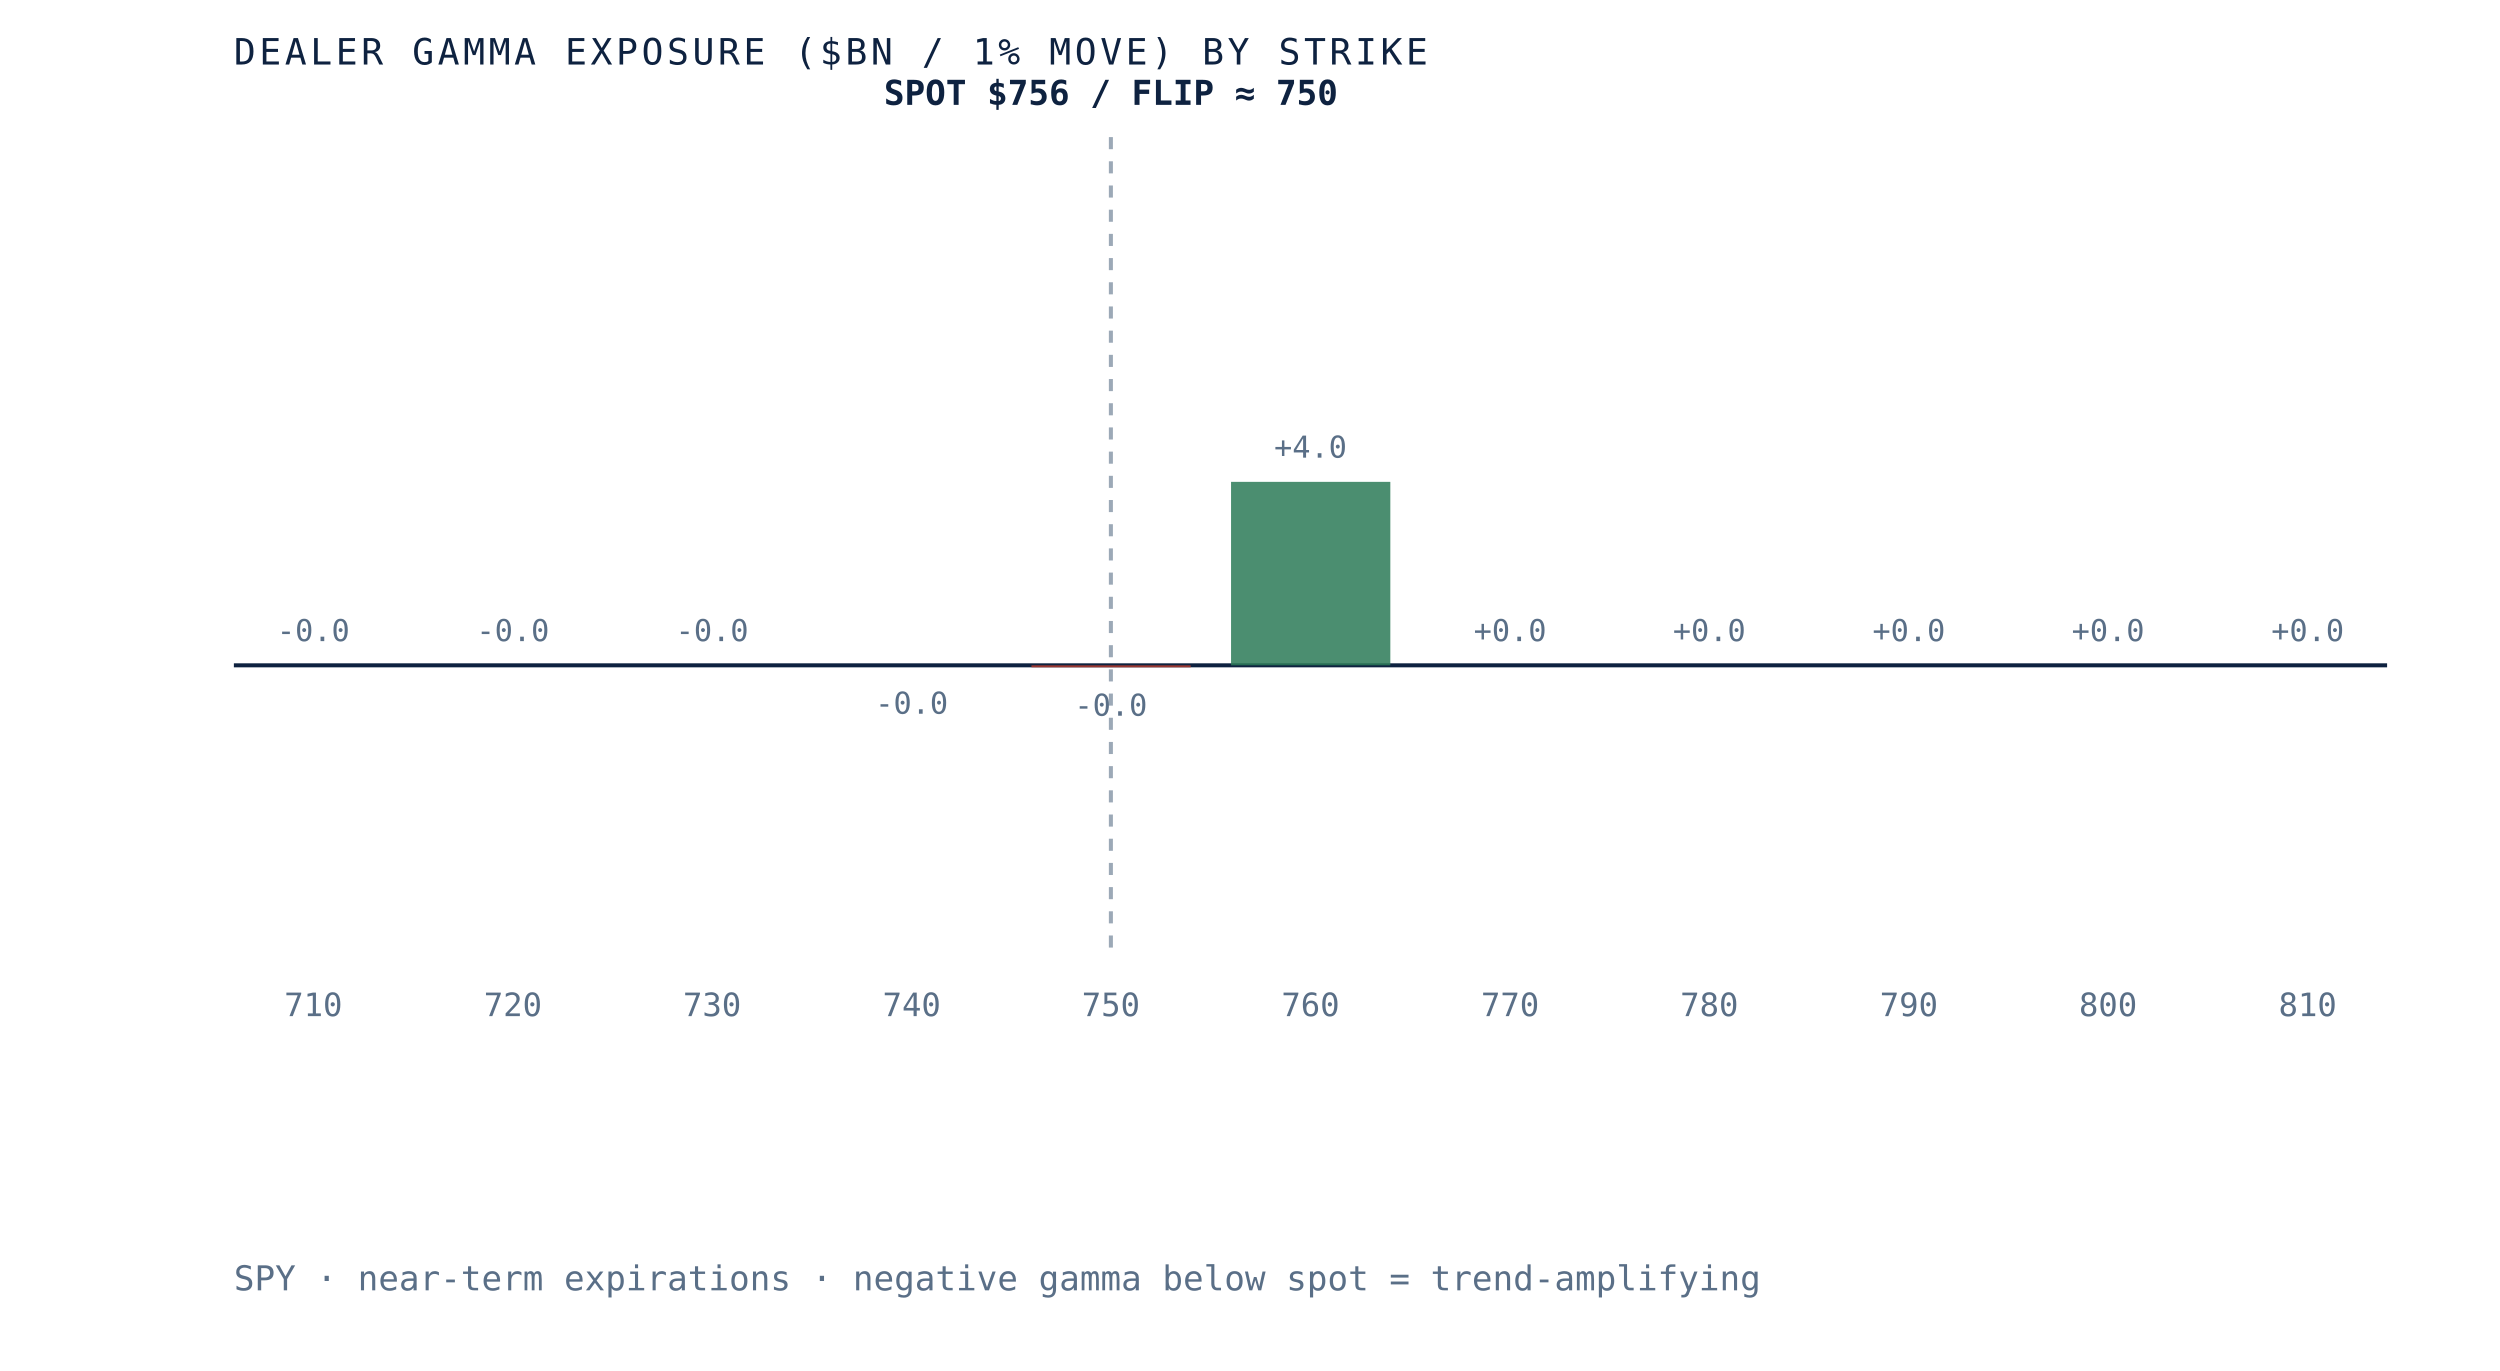
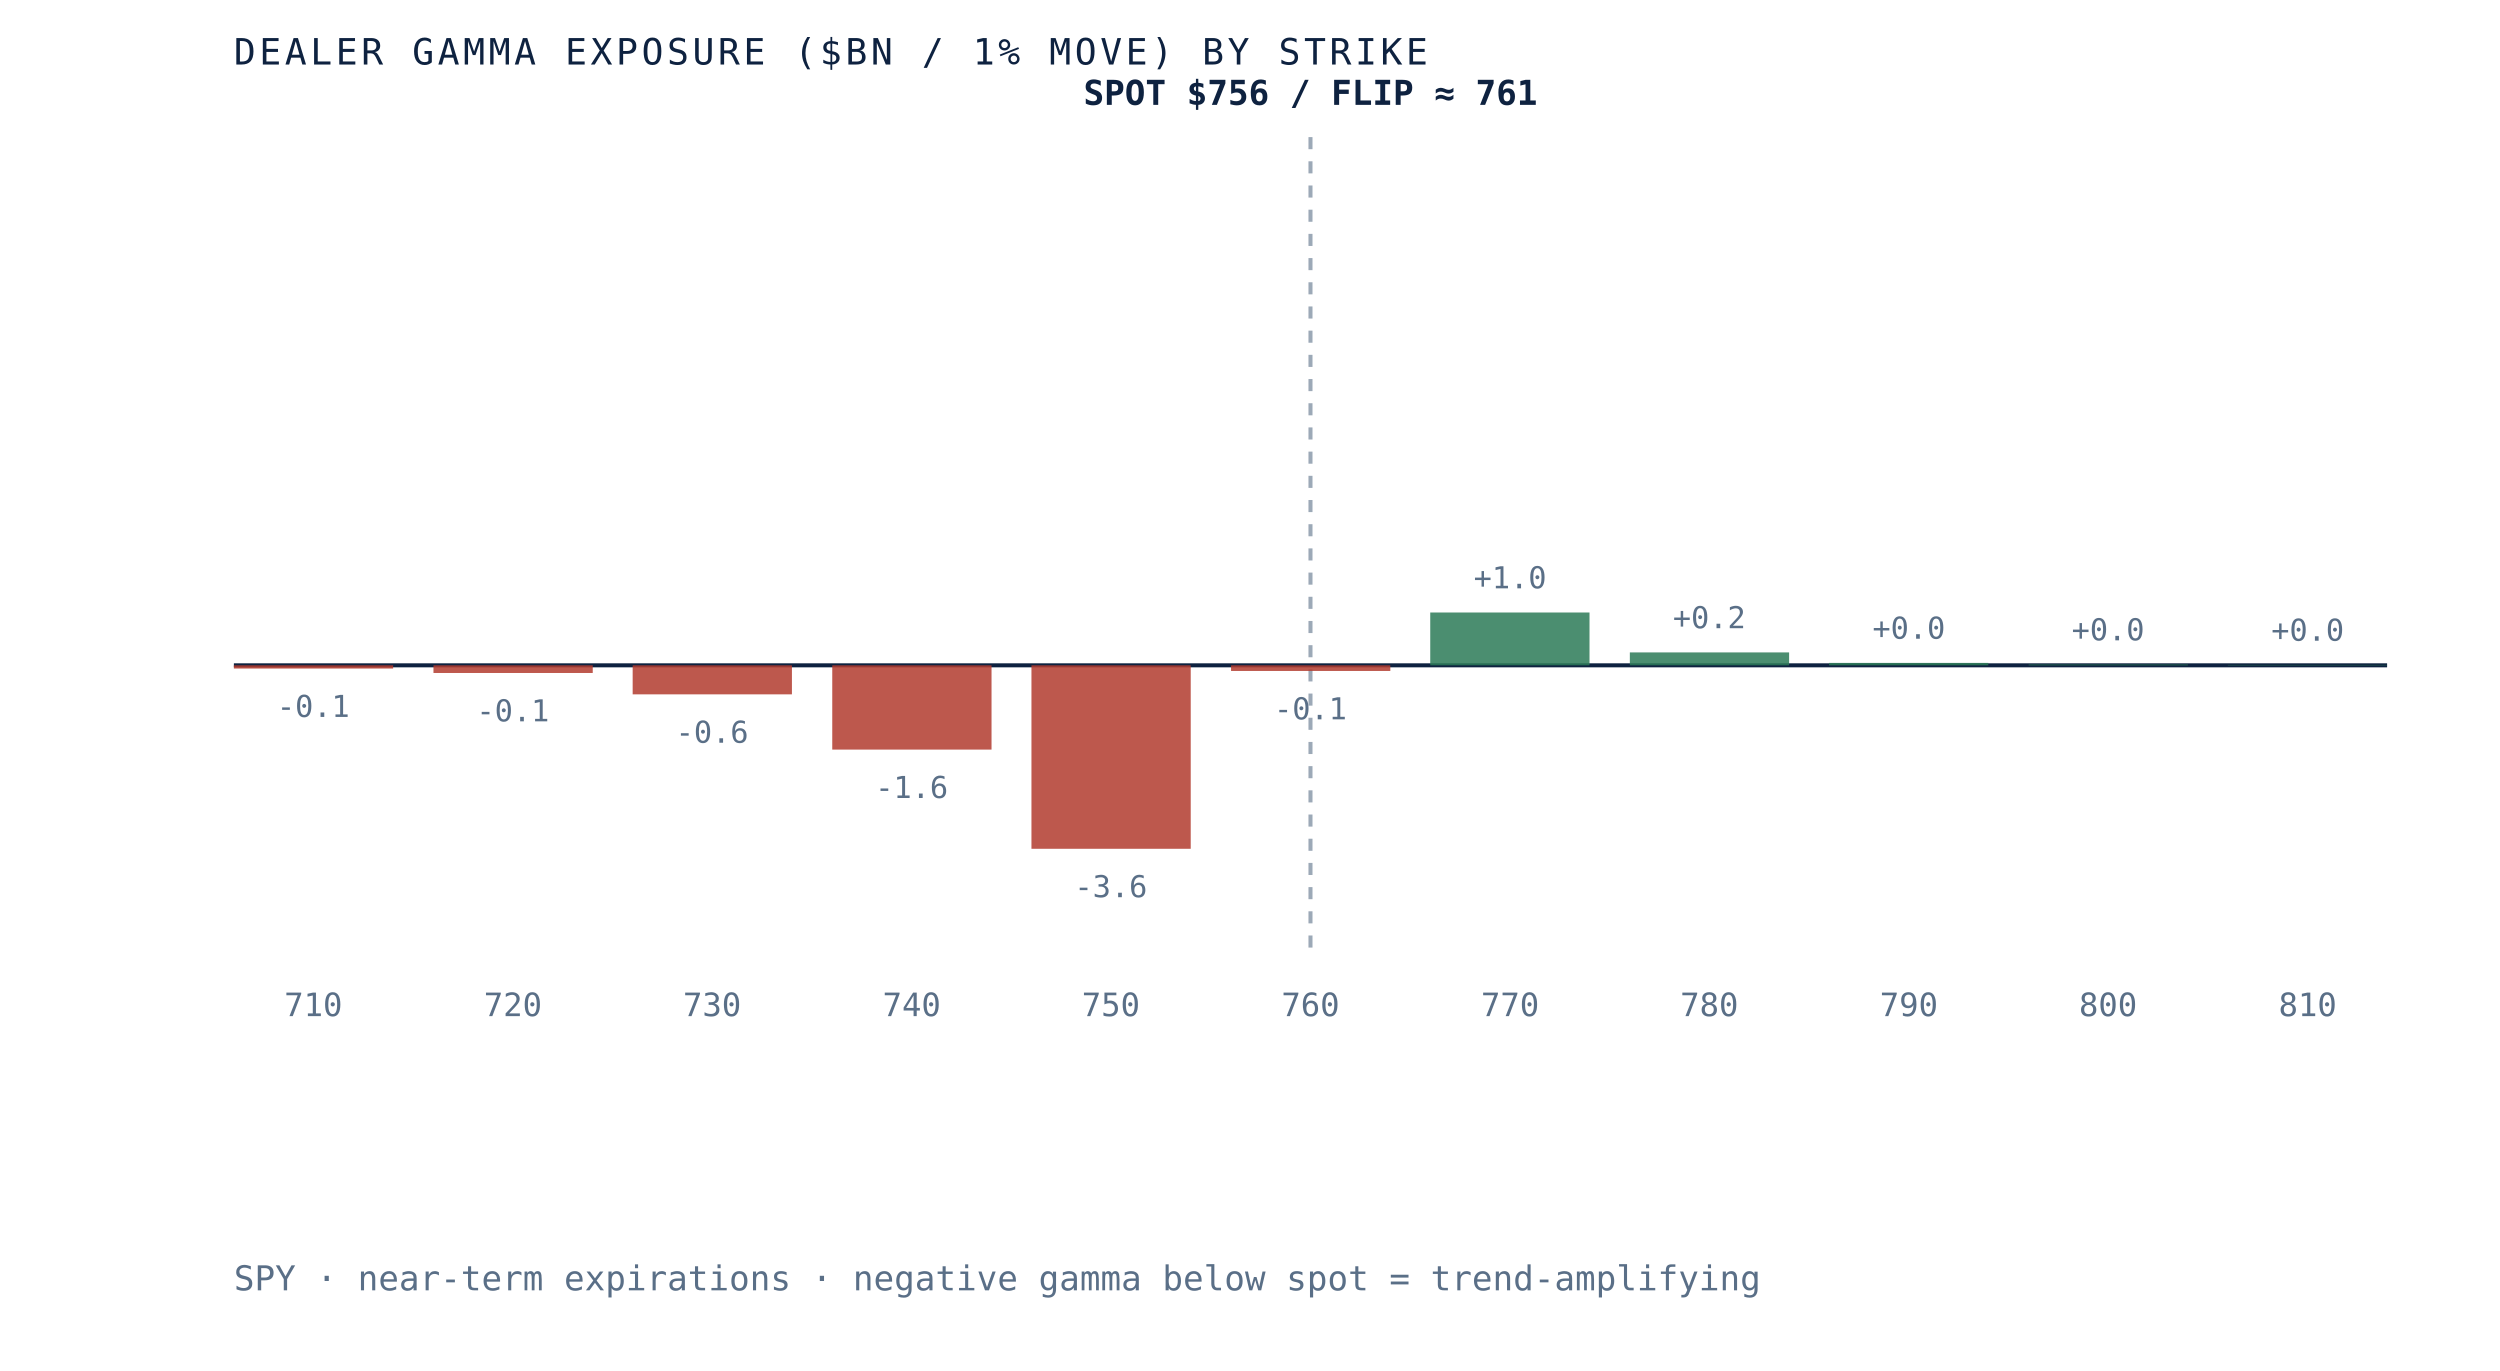
- <svg xmlns="http://www.w3.org/2000/svg" viewBox="0 0 620 340" role="img" aria-label="Dealer gamma exposure by strike for SPY, negative below spot and positive above, gamma flip near 750" preserveAspectRatio="xMidYMid meet" style="width:100%;height:auto;display:block">
+ <svg xmlns="http://www.w3.org/2000/svg" viewBox="0 0 620 340" role="img" aria-label="Dealer gamma exposure by strike for SPY, negative below spot and positive above, gamma flip near 761" preserveAspectRatio="xMidYMid meet" style="width:100%;height:auto;display:block">
  <rect x="0" y="0" width="620" height="340" fill="white" />
  <line x1="58" y1="165" x2="592" y2="165" stroke="#0e2240" stroke-width="1" />
-   <line x1="275.5" y1="34" x2="275.5" y2="235" stroke="#5a6f87" stroke-width="1" stroke-dasharray="3 3" opacity="0.6" />
-   <rect x="58.0" y="165.0" width="39.5" height="0.0" fill="#d8dfe9" opacity="0.85" />
-   <text x="77.7" y="159.0" text-anchor="middle" font-family="'JetBrains Mono', monospace" font-size="7.5" fill="#5a6f87">-0.0</text>
+   <line x1="325.0" y1="34" x2="325.0" y2="235" stroke="#5a6f87" stroke-width="1" stroke-dasharray="3 3" opacity="0.6" />
+   <rect x="58.0" y="165.0" width="39.5" height="0.8" fill="#b23b2e" opacity="0.85" />
+   <text x="77.7" y="177.8" text-anchor="middle" font-family="'JetBrains Mono', monospace" font-size="7.5" fill="#5a6f87">-0.1</text>
  <text x="77.7" y="252" text-anchor="middle" font-family="'JetBrains Mono', monospace" font-size="8" fill="#5a6f87">710</text>
-   <rect x="107.5" y="165.0" width="39.5" height="0.0" fill="#d8dfe9" opacity="0.85" />
-   <text x="127.2" y="159.0" text-anchor="middle" font-family="'JetBrains Mono', monospace" font-size="7.5" fill="#5a6f87">-0.0</text>
+   <rect x="107.5" y="165.0" width="39.5" height="1.9" fill="#b23b2e" opacity="0.85" />
+   <text x="127.2" y="178.9" text-anchor="middle" font-family="'JetBrains Mono', monospace" font-size="7.5" fill="#5a6f87">-0.1</text>
  <text x="127.2" y="252" text-anchor="middle" font-family="'JetBrains Mono', monospace" font-size="8" fill="#5a6f87">720</text>
-   <rect x="156.9" y="165.0" width="39.5" height="0.0" fill="#d8dfe9" opacity="0.85" />
-   <text x="176.6" y="159.0" text-anchor="middle" font-family="'JetBrains Mono', monospace" font-size="7.5" fill="#5a6f87">-0.0</text>
+   <rect x="156.9" y="165.0" width="39.5" height="7.2" fill="#b23b2e" opacity="0.85" />
+   <text x="176.6" y="184.2" text-anchor="middle" font-family="'JetBrains Mono', monospace" font-size="7.5" fill="#5a6f87">-0.6</text>
  <text x="176.6" y="252" text-anchor="middle" font-family="'JetBrains Mono', monospace" font-size="8" fill="#5a6f87">730</text>
-   <rect x="206.4" y="165.0" width="39.5" height="0.0" fill="#b23b2e" opacity="0.85" />
-   <text x="226.1" y="177.0" text-anchor="middle" font-family="'JetBrains Mono', monospace" font-size="7.5" fill="#5a6f87">-0.0</text>
+   <rect x="206.4" y="165.0" width="39.5" height="20.9" fill="#b23b2e" opacity="0.85" />
+   <text x="226.1" y="197.9" text-anchor="middle" font-family="'JetBrains Mono', monospace" font-size="7.5" fill="#5a6f87">-1.6</text>
  <text x="226.1" y="252" text-anchor="middle" font-family="'JetBrains Mono', monospace" font-size="8" fill="#5a6f87">740</text>
-   <rect x="255.8" y="165.0" width="39.5" height="0.5" fill="#b23b2e" opacity="0.85" />
-   <text x="275.5" y="177.5" text-anchor="middle" font-family="'JetBrains Mono', monospace" font-size="7.5" fill="#5a6f87">-0.0</text>
+   <rect x="255.8" y="165.0" width="39.5" height="45.5" fill="#b23b2e" opacity="0.85" />
+   <text x="275.5" y="222.5" text-anchor="middle" font-family="'JetBrains Mono', monospace" font-size="7.5" fill="#5a6f87">-3.6</text>
  <text x="275.5" y="252" text-anchor="middle" font-family="'JetBrains Mono', monospace" font-size="8" fill="#5a6f87">750</text>
-   <rect x="305.3" y="119.5" width="39.5" height="45.5" fill="#2c7a57" opacity="0.85" />
-   <text x="325.0" y="113.5" text-anchor="middle" font-family="'JetBrains Mono', monospace" font-size="7.5" fill="#5a6f87">+4.0</text>
+   <rect x="305.3" y="165.0" width="39.5" height="1.4" fill="#b23b2e" opacity="0.85" />
+   <text x="325.0" y="178.4" text-anchor="middle" font-family="'JetBrains Mono', monospace" font-size="7.5" fill="#5a6f87">-0.1</text>
  <text x="325.0" y="252" text-anchor="middle" font-family="'JetBrains Mono', monospace" font-size="8" fill="#5a6f87">760</text>
-   <rect x="354.7" y="165.0" width="39.5" height="0.0" fill="#2c7a57" opacity="0.85" />
-   <text x="374.5" y="159.0" text-anchor="middle" font-family="'JetBrains Mono', monospace" font-size="7.5" fill="#5a6f87">+0.0</text>
+   <rect x="354.7" y="151.9" width="39.5" height="13.1" fill="#2c7a57" opacity="0.85" />
+   <text x="374.5" y="145.9" text-anchor="middle" font-family="'JetBrains Mono', monospace" font-size="7.5" fill="#5a6f87">+1.0</text>
  <text x="374.5" y="252" text-anchor="middle" font-family="'JetBrains Mono', monospace" font-size="8" fill="#5a6f87">770</text>
-   <rect x="404.2" y="165.0" width="39.5" height="0.0" fill="#d8dfe9" opacity="0.85" />
-   <text x="423.9" y="159.0" text-anchor="middle" font-family="'JetBrains Mono', monospace" font-size="7.5" fill="#5a6f87">+0.0</text>
+   <rect x="404.2" y="161.8" width="39.5" height="3.2" fill="#2c7a57" opacity="0.85" />
+   <text x="423.9" y="155.8" text-anchor="middle" font-family="'JetBrains Mono', monospace" font-size="7.5" fill="#5a6f87">+0.2</text>
  <text x="423.9" y="252" text-anchor="middle" font-family="'JetBrains Mono', monospace" font-size="8" fill="#5a6f87">780</text>
-   <rect x="453.6" y="165.0" width="39.5" height="0.0" fill="#2c7a57" opacity="0.85" />
-   <text x="473.4" y="159.0" text-anchor="middle" font-family="'JetBrains Mono', monospace" font-size="7.5" fill="#5a6f87">+0.0</text>
+   <rect x="453.6" y="164.4" width="39.5" height="0.6" fill="#2c7a57" opacity="0.85" />
+   <text x="473.4" y="158.4" text-anchor="middle" font-family="'JetBrains Mono', monospace" font-size="7.5" fill="#5a6f87">+0.0</text>
  <text x="473.4" y="252" text-anchor="middle" font-family="'JetBrains Mono', monospace" font-size="8" fill="#5a6f87">790</text>
-   <rect x="503.1" y="165.0" width="39.5" height="0.0" fill="#d8dfe9" opacity="0.85" />
-   <text x="522.8" y="159.0" text-anchor="middle" font-family="'JetBrains Mono', monospace" font-size="7.5" fill="#5a6f87">+0.0</text>
+   <rect x="503.1" y="164.8" width="39.5" height="0.2" fill="#2c7a57" opacity="0.85" />
+   <text x="522.8" y="158.8" text-anchor="middle" font-family="'JetBrains Mono', monospace" font-size="7.5" fill="#5a6f87">+0.0</text>
  <text x="522.8" y="252" text-anchor="middle" font-family="'JetBrains Mono', monospace" font-size="8" fill="#5a6f87">800</text>
-   <rect x="552.5" y="165.0" width="39.5" height="0.0" fill="#d8dfe9" opacity="0.85" />
-   <text x="572.3" y="159.0" text-anchor="middle" font-family="'JetBrains Mono', monospace" font-size="7.5" fill="#5a6f87">+0.0</text>
+   <rect x="552.5" y="164.9" width="39.5" height="0.1" fill="#2c7a57" opacity="0.85" />
+   <text x="572.3" y="158.9" text-anchor="middle" font-family="'JetBrains Mono', monospace" font-size="7.5" fill="#5a6f87">+0.0</text>
  <text x="572.3" y="252" text-anchor="middle" font-family="'JetBrains Mono', monospace" font-size="8" fill="#5a6f87">810</text>
-   <text x="275.5" y="26" text-anchor="middle" font-family="'JetBrains Mono', monospace" font-size="8.5" font-weight="bold" fill="#0e2240">SPOT $756 / FLIP ≈ 750</text>
+   <text x="325.0" y="26" text-anchor="middle" font-family="'JetBrains Mono', monospace" font-size="8.5" font-weight="bold" fill="#0e2240">SPOT $756 / FLIP ≈ 761</text>
  <text x="58" y="16" font-family="'JetBrains Mono', monospace" font-size="9" letter-spacing="0.1em" fill="#0e2240">DEALER GAMMA EXPOSURE ($BN / 1% MOVE) BY STRIKE</text>
  <text x="58" y="320" font-family="'JetBrains Mono', monospace" font-size="8.5" fill="#5a6f87">SPY · near-term expirations · negative gamma below spot = trend-amplifying</text>
</svg>
